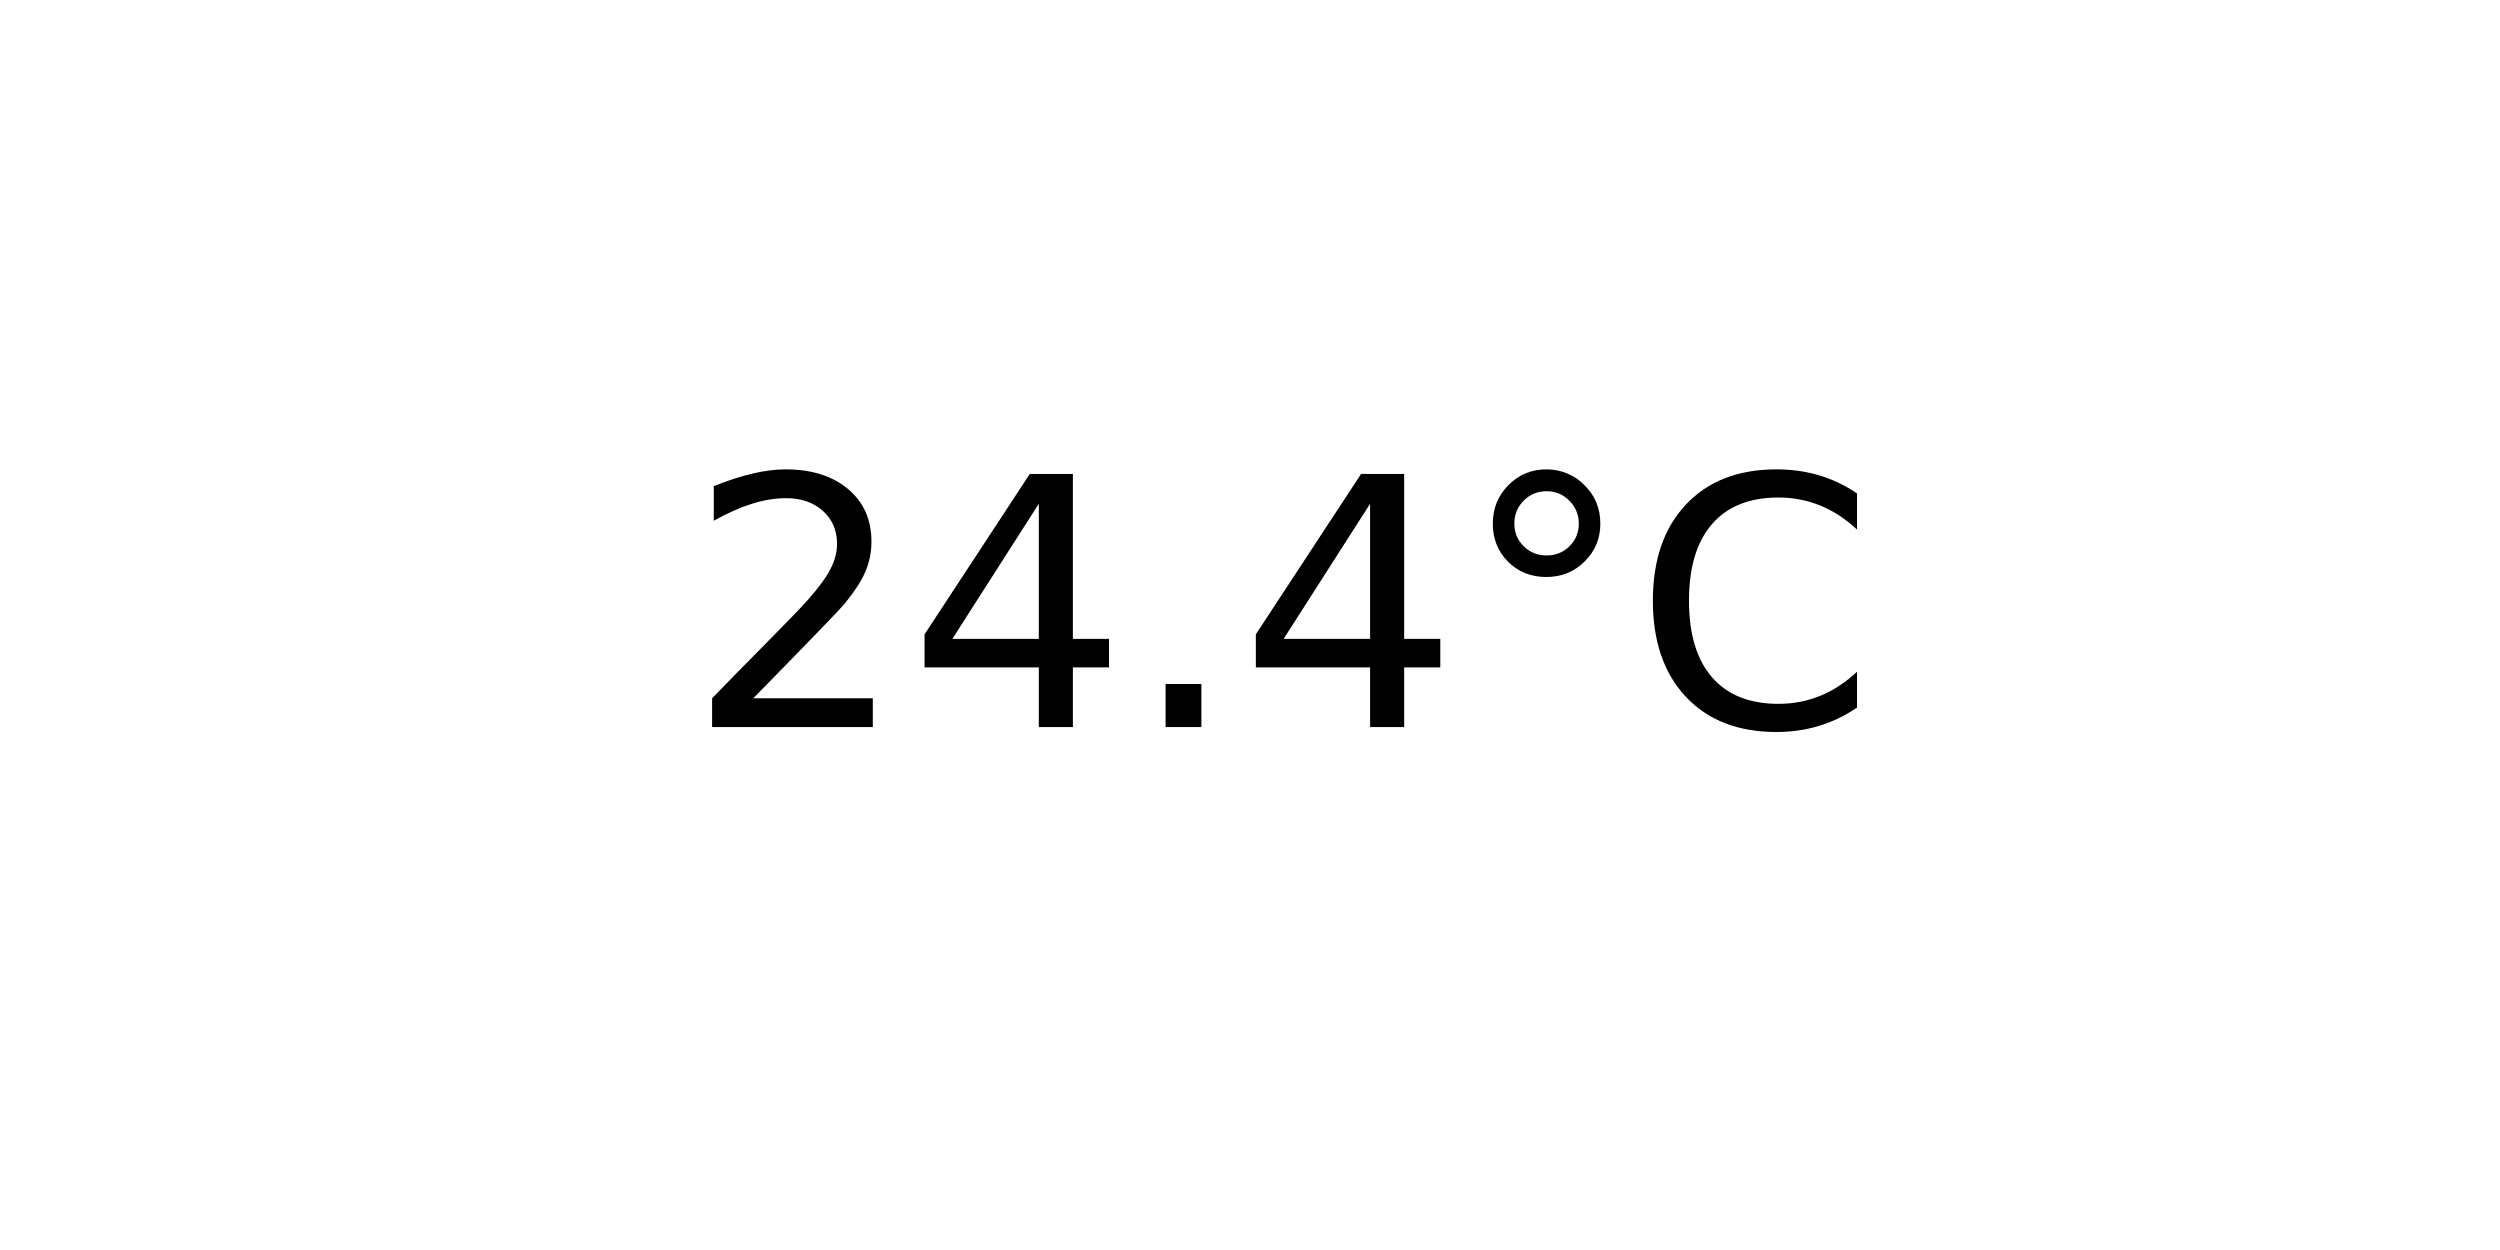
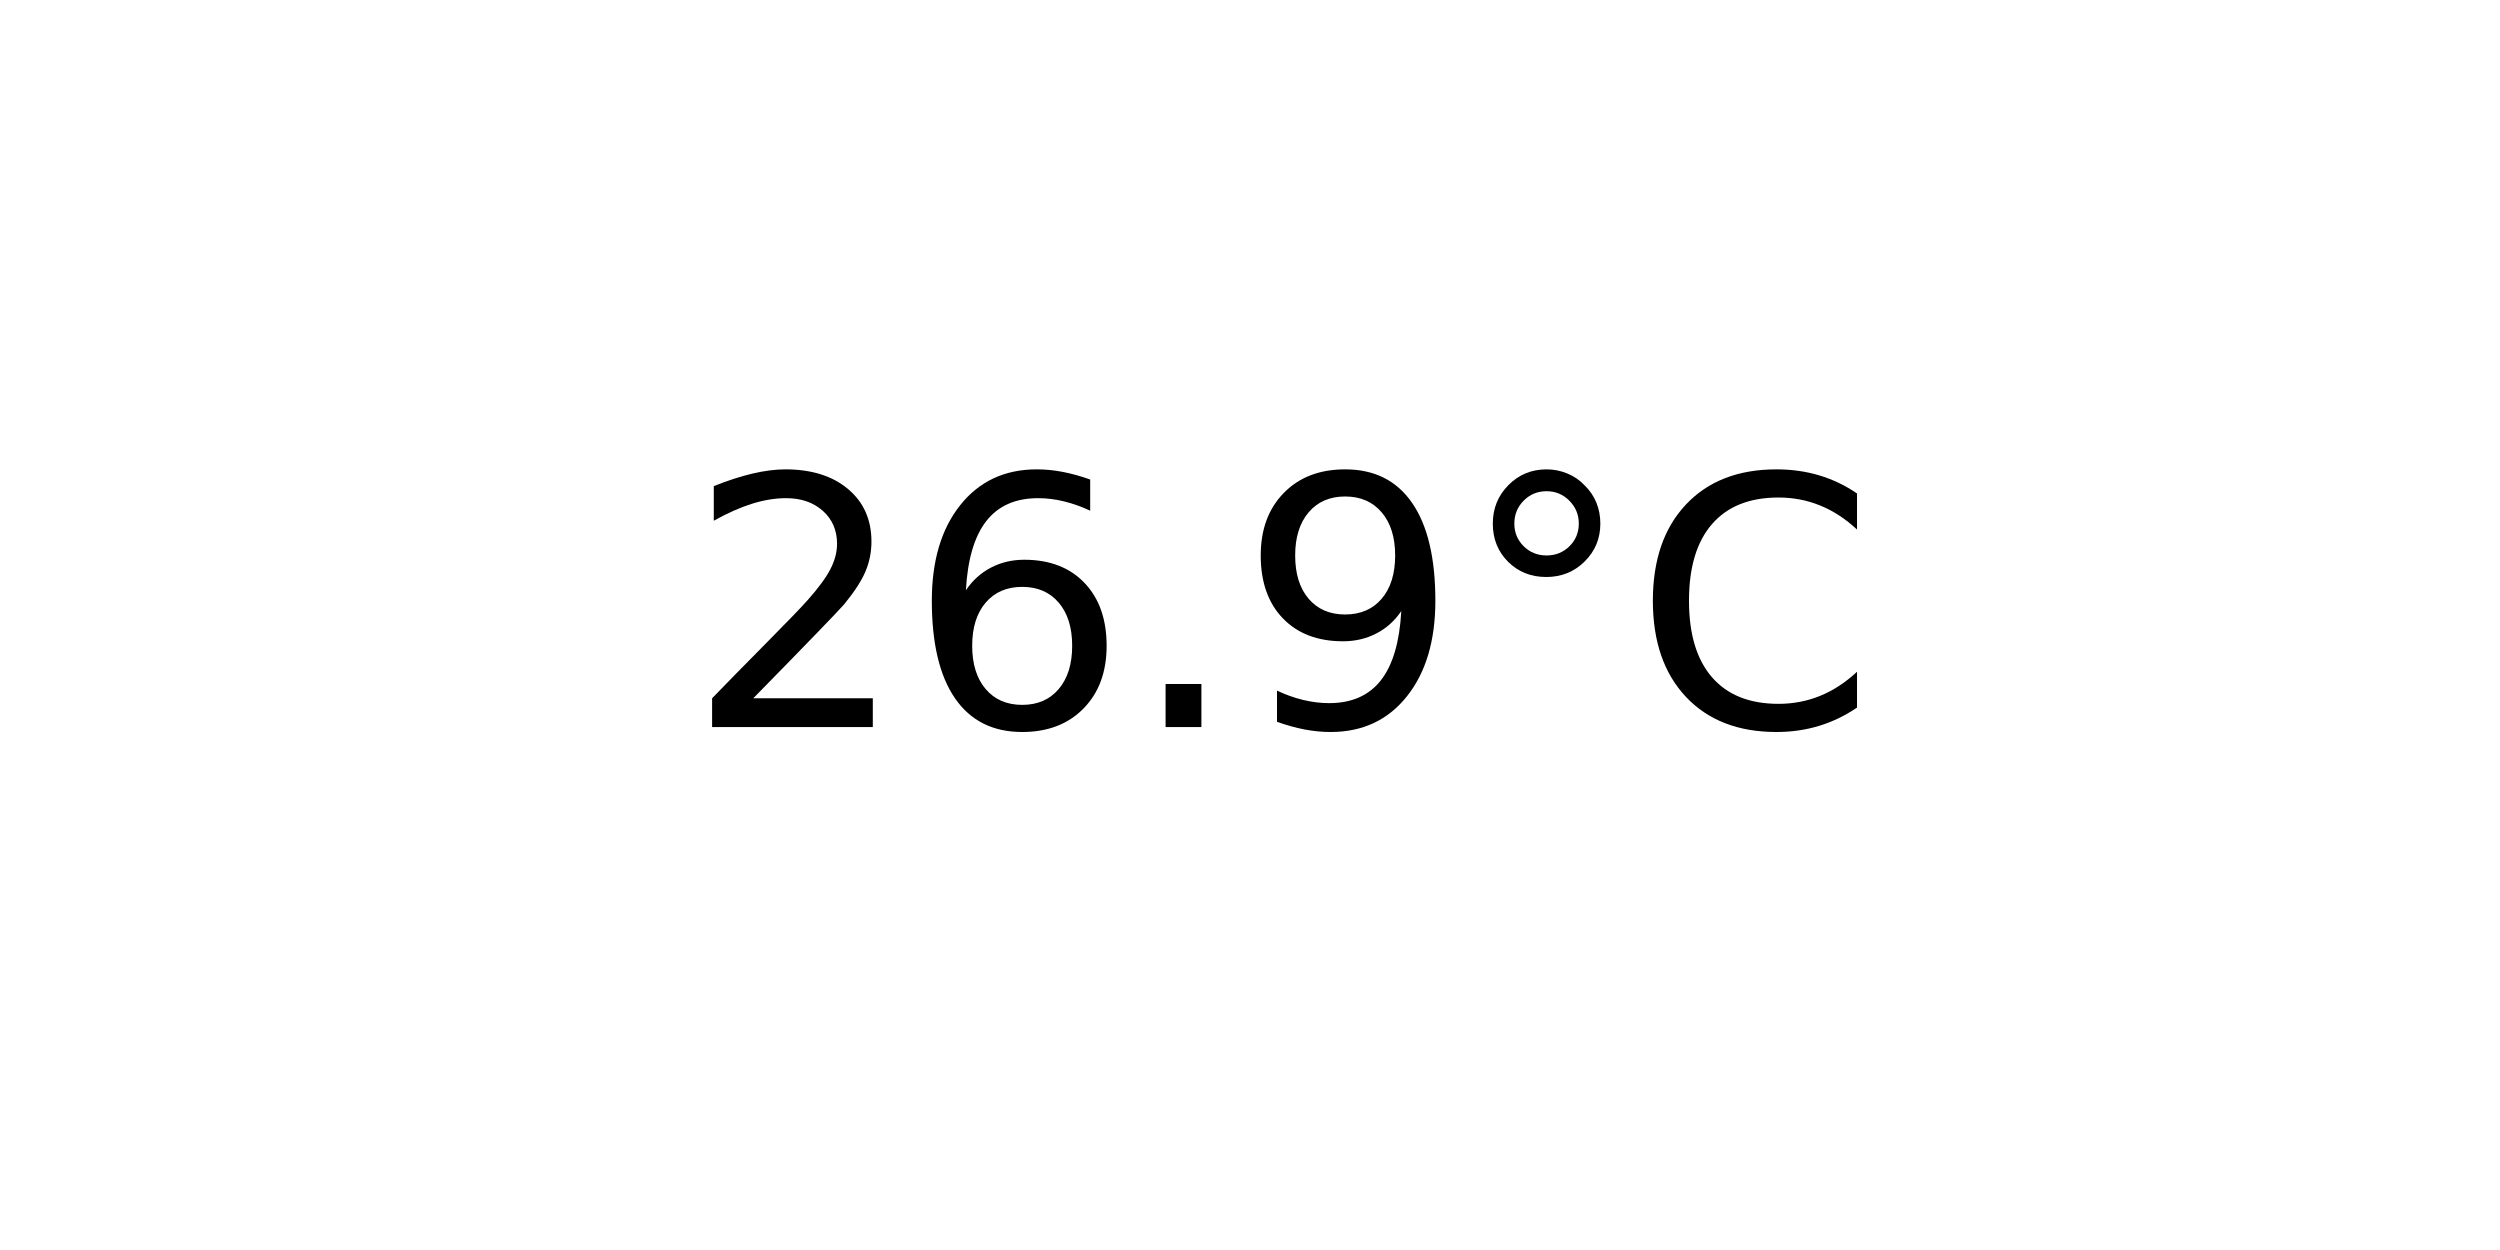
<svg xmlns="http://www.w3.org/2000/svg" xmlns:xlink="http://www.w3.org/1999/xlink" width="72pt" height="36pt" viewBox="0 0 72 36" version="1.1">
  <defs>
    <style type="text/css">*{stroke-linejoin: round; stroke-linecap: butt}</style>
  </defs>
  <g id="figure_1">
    <g id="axes_1">
      <g id="text_1">
        <g transform="translate(19.77578 20.93937) scale(0.1 -0.1)">
          <defs>
            <path id="DejaVuSans-32" d="M 1228 531  L 3431 531  L 3431 0  L 469 0  L 469 531  Q 828 903 1448 1529  Q 2069 2156 2228 2338  Q 2531 2678 2651 2914  Q 2772 3150 2772 3378  Q 2772 3750 2511 3984  Q 2250 4219 1831 4219  Q 1534 4219 1204 4116  Q 875 4013 500 3803  L 500 4441  Q 881 4594 1212 4672  Q 1544 4750 1819 4750  Q 2544 4750 2975 4387  Q 3406 4025 3406 3419  Q 3406 3131 3298 2873  Q 3191 2616 2906 2266  Q 2828 2175 2409 1742  Q 1991 1309 1228 531  z " transform="scale(0.015625)" />
-             <path id="DejaVuSans-34" d="M 2419 4116  L 825 1625  L 2419 1625  L 2419 4116  z M 2253 4666  L 3047 4666  L 3047 1625  L 3713 1625  L 3713 1100  L 3047 1100  L 3047 0  L 2419 0  L 2419 1100  L 313 1100  L 313 1709  L 2253 4666  z " transform="scale(0.015625)" />
+             <path id="DejaVuSans-36" d="M 2113 2584  Q 1688 2584 1439 2293  Q 1191 2003 1191 1497  Q 1191 994 1439 701  Q 1688 409 2113 409  Q 2538 409 2786 701  Q 3034 994 3034 1497  Q 3034 2003 2786 2293  Q 2538 2584 2113 2584  z M 3366 4563  L 3366 3988  Q 3128 4100 2886 4159  Q 2644 4219 2406 4219  Q 1781 4219 1451 3797  Q 1122 3375 1075 2522  Q 1259 2794 1537 2939  Q 1816 3084 2150 3084  Q 2853 3084 3261 2657  Q 3669 2231 3669 1497  Q 3669 778 3244 343  Q 2819 -91 2113 -91  Q 1303 -91 875 529  Q 447 1150 447 2328  Q 447 3434 972 4092  Q 1497 4750 2381 4750  Q 2619 4750 2861 4703  Q 3103 4656 3366 4563  z " transform="scale(0.015625)" />
            <path id="DejaVuSans-2e" d="M 684 794  L 1344 794  L 1344 0  L 684 0  L 684 794  z " transform="scale(0.015625)" />
+             <path id="DejaVuSans-39" d="M 703 97  L 703 672  Q 941 559 1184 500  Q 1428 441 1663 441  Q 2288 441 2617 861  Q 2947 1281 2994 2138  Q 2813 1869 2534 1725  Q 2256 1581 1919 1581  Q 1219 1581 811 2004  Q 403 2428 403 3163  Q 403 3881 828 4315  Q 1253 4750 1959 4750  Q 2769 4750 3195 4129  Q 3622 3509 3622 2328  Q 3622 1225 3098 567  Q 2575 -91 1691 -91  Q 1453 -91 1209 -44  Q 966 3 703 97  z M 1959 2075  Q 2384 2075 2632 2365  Q 2881 2656 2881 3163  Q 2881 3666 2632 3958  Q 2384 4250 1959 4250  Q 1534 4250 1286 3958  Q 1038 3666 1038 3163  Q 1038 2656 1286 2365  Q 1534 2075 1959 2075  z " transform="scale(0.015625)" />
            <path id="DejaVuSans-b0" d="M 1600 4347  Q 1350 4347 1178 4173  Q 1006 4000 1006 3750  Q 1006 3503 1178 3333  Q 1350 3163 1600 3163  Q 1850 3163 2022 3333  Q 2194 3503 2194 3750  Q 2194 3997 2020 4172  Q 1847 4347 1600 4347  z M 1600 4750  Q 1800 4750 1984 4673  Q 2169 4597 2303 4453  Q 2447 4313 2519 4134  Q 2591 3956 2591 3750  Q 2591 3338 2302 3052  Q 2013 2766 1594 2766  Q 1172 2766 890 3047  Q 609 3328 609 3750  Q 609 4169 896 4459  Q 1184 4750 1600 4750  z " transform="scale(0.015625)" />
            <path id="DejaVuSans-43" d="M 4122 4306  L 4122 3641  Q 3803 3938 3442 4084  Q 3081 4231 2675 4231  Q 1875 4231 1450 3742  Q 1025 3253 1025 2328  Q 1025 1406 1450 917  Q 1875 428 2675 428  Q 3081 428 3442 575  Q 3803 722 4122 1019  L 4122 359  Q 3791 134 3420 21  Q 3050 -91 2638 -91  Q 1578 -91 968 557  Q 359 1206 359 2328  Q 359 3453 968 4101  Q 1578 4750 2638 4750  Q 3056 4750 3426 4639  Q 3797 4528 4122 4306  z " transform="scale(0.015625)" />
          </defs>
          <use xlink:href="#DejaVuSans-32" />
-           <use xlink:href="#DejaVuSans-34" x="63.623" />
+           <use xlink:href="#DejaVuSans-36" x="63.623" />
          <use xlink:href="#DejaVuSans-2e" x="127.246" />
-           <use xlink:href="#DejaVuSans-34" x="159.033" />
+           <use xlink:href="#DejaVuSans-39" x="159.033" />
          <use xlink:href="#DejaVuSans-b0" x="222.656" />
          <use xlink:href="#DejaVuSans-43" x="272.656" />
        </g>
      </g>
    </g>
  </g>
</svg>
